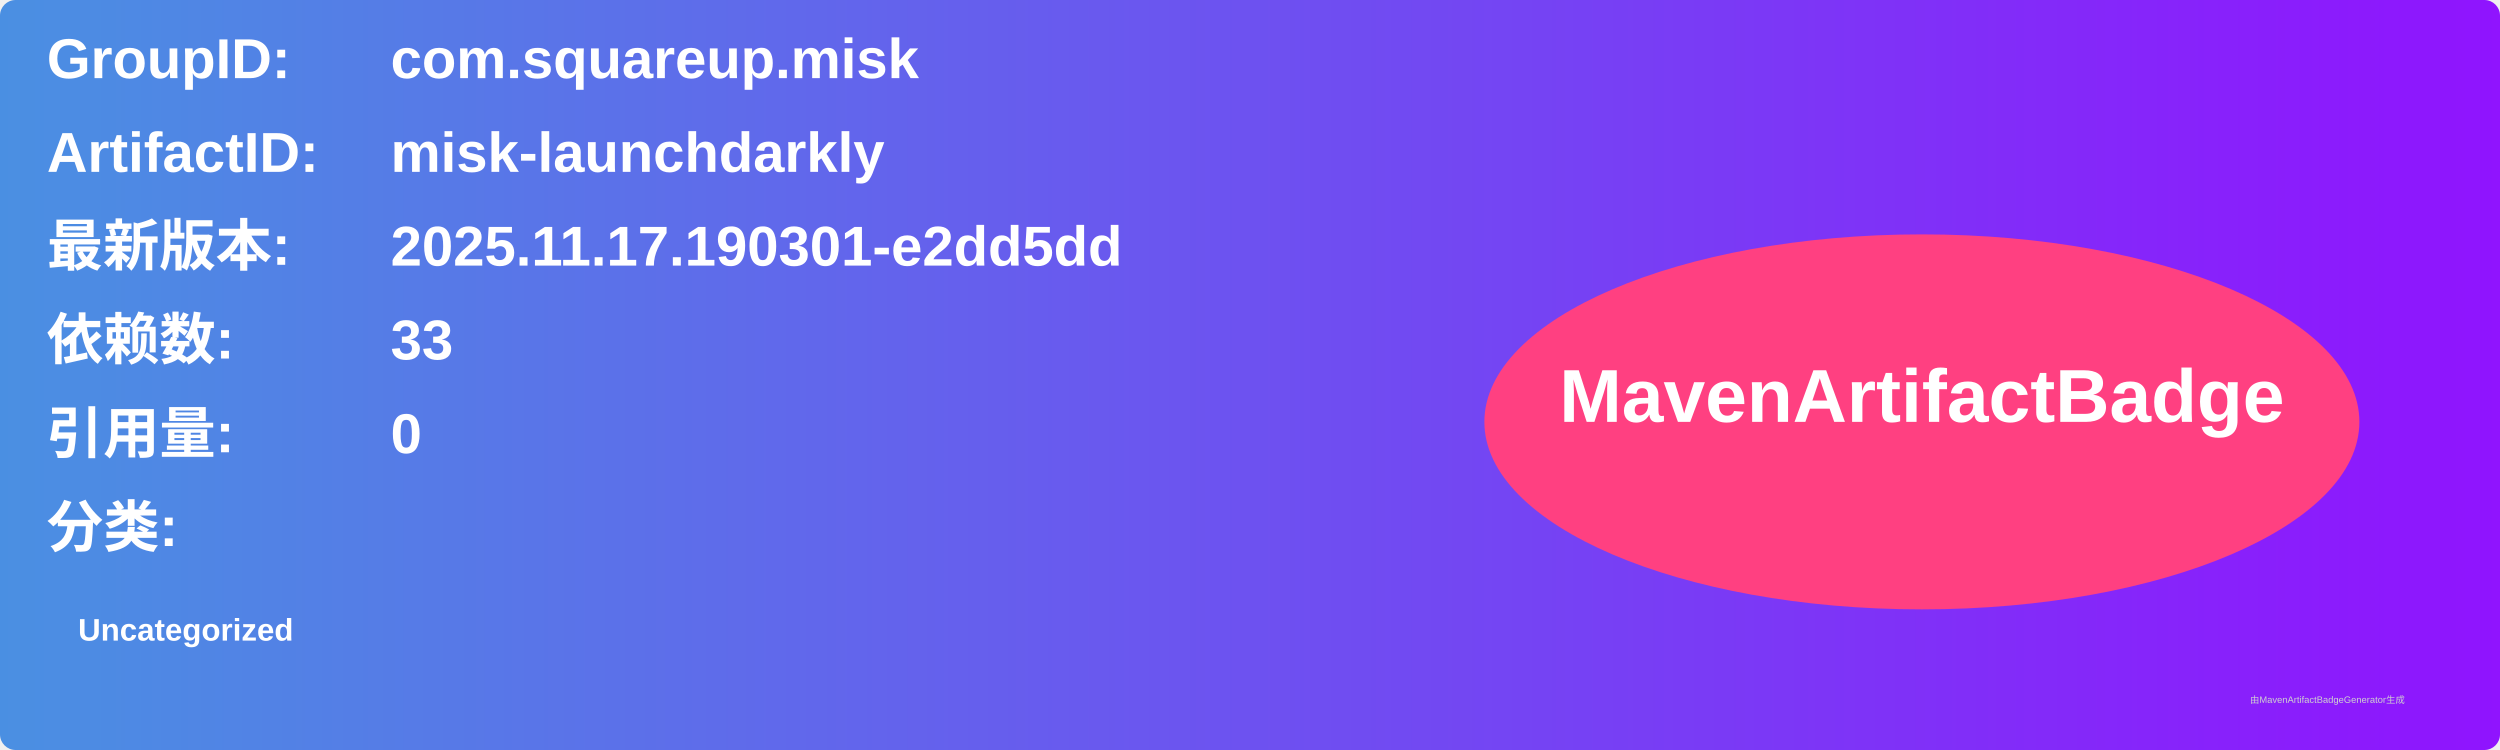
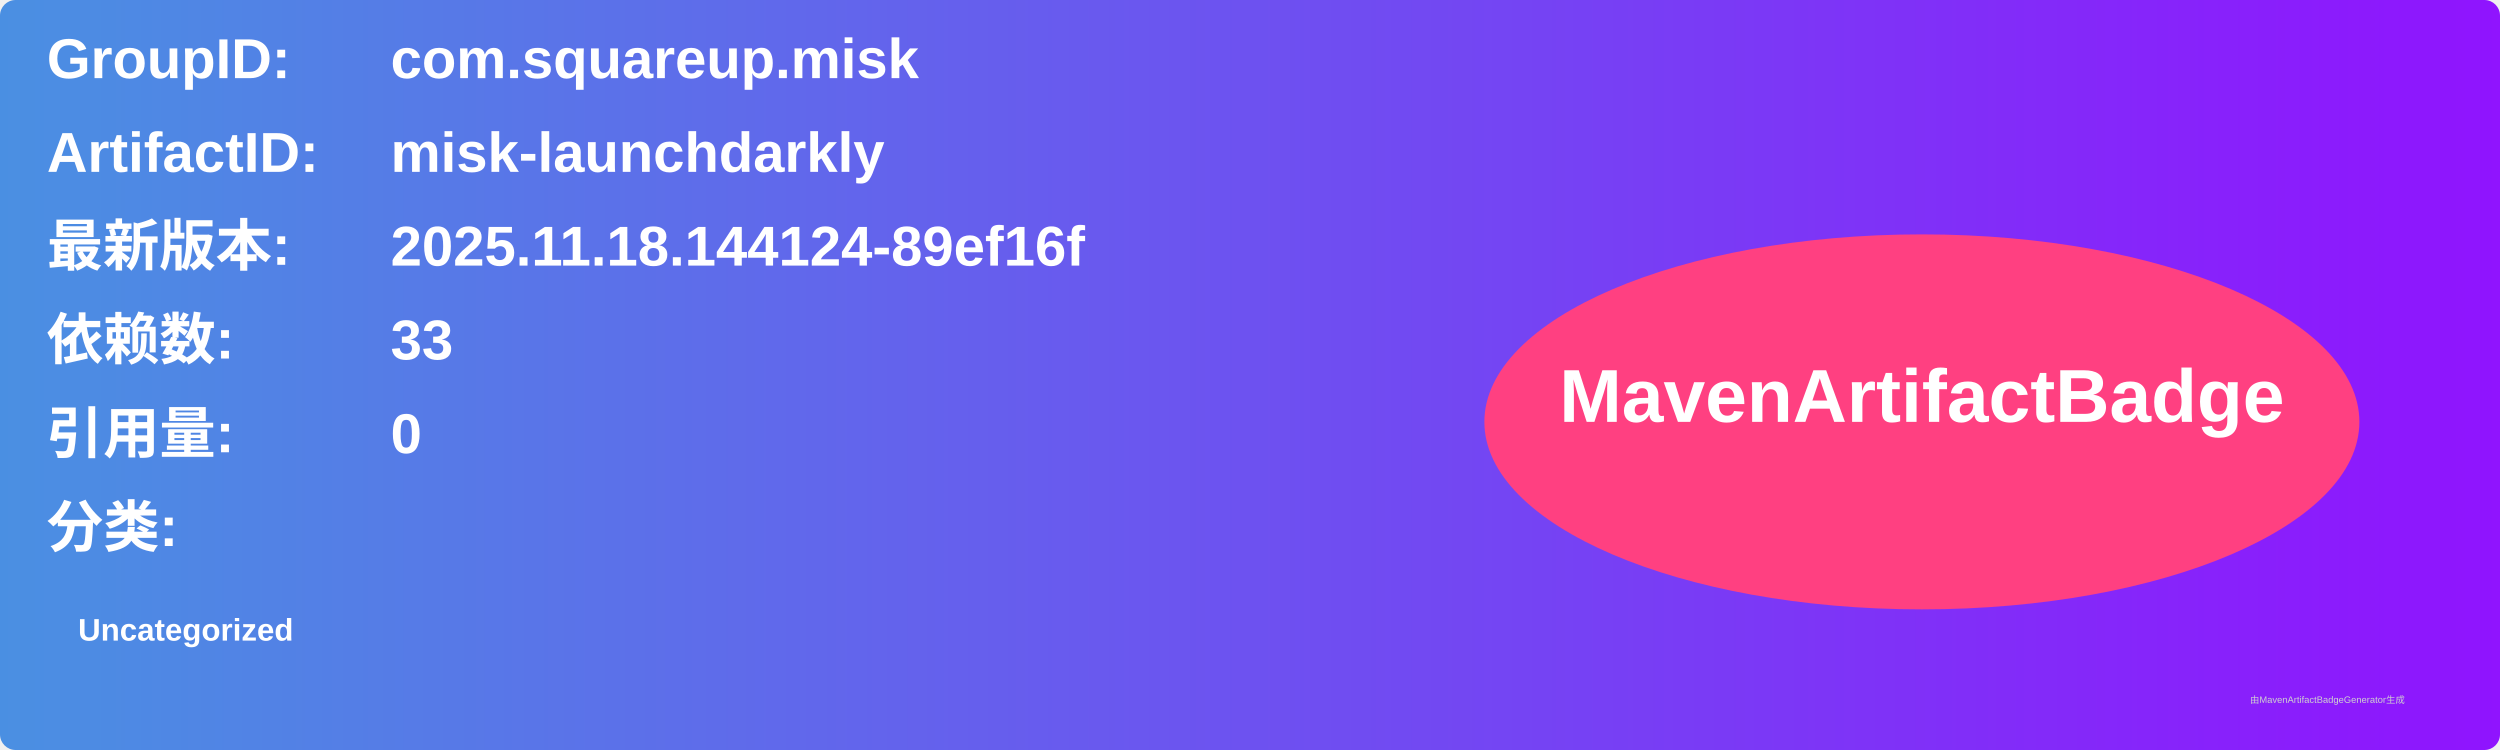
<svg xmlns="http://www.w3.org/2000/svg" width="800" height="240" viewBox="0 0 800 240">
  <linearGradient id="grad" x1="0%" y1="0%" x2="100%" y2="0%">
    <stop offset="0%" stop-color="#4a90e2" />
    <stop offset="100%" stop-color="#9013fe" />
  </linearGradient>
  <rect width="100%" height="100%" rx="5" ry="5" fill="url(#grad)" />
  <g transform="translate(15, 15)">
    <text x="0" y="10" font-family="Arial" font-size="18" fill="white" font-weight="bold" width="260">GroupID:</text>
    <text x="110" y="10" font-family="Arial" font-size="18" fill="white" font-weight="bold" width="460">com.squareup.misk</text>
    <text x="0" y="40" font-family="Arial" font-size="18" fill="white" font-weight="bold" width="260">ArtifactID:</text>
    <text x="110" y="40" font-family="Arial" font-size="18" fill="white" font-weight="bold" width="460">misk-launchdarkly</text>
    <text x="0" y="70" font-family="Arial" font-size="18" fill="white" font-weight="bold">最新版本:</text>
    <text x="110" y="70" font-family="Arial" font-size="18" fill="white" font-weight="bold">
-       <tspan font-weight="bold">2025.11.17.190301-e2dd5dd</tspan>
+       <tspan font-weight="bold">2025.11.18.144124-89ef16f</tspan>
    </text>
    <text x="0" y="100" font-family="Arial" font-size="18" fill="white" font-weight="bold">依赖数: </text>
    <text x="110" y="100" font-family="Arial" font-size="18" fill="white">
      <tspan font-weight="bold">33</tspan>
    </text>
    <text x="0" y="130" font-family="Arial" font-size="18" fill="white" font-weight="bold">引用量: </text>
    <text x="110" y="130" font-family="Arial" font-size="18" fill="white">
      <tspan font-weight="bold">0</tspan>
    </text>
    <text x="0" y="160" font-family="Arial" font-size="18" fill="white" font-weight="bold">分类:</text>
    <text x="10" y="190" font-family="Arial" font-size="10" fill="white">
      <tspan font-weight="bold">Uncategorized</tspan>
    </text>
    <ellipse cx="600" cy="120" rx="140" ry="60" fill="#ff4081" />
    <text x="600" y="120" text-anchor="middle" font-family="Arial" font-size="24" fill="white" font-weight="bold">MavenArtifactBadge</text>
  </g>
  <text x="720" y="225" font-family="Arial" font-size="3" fill="#d0d0d0">由MavenArtifactBadgeGenerator生成</text>
</svg>
